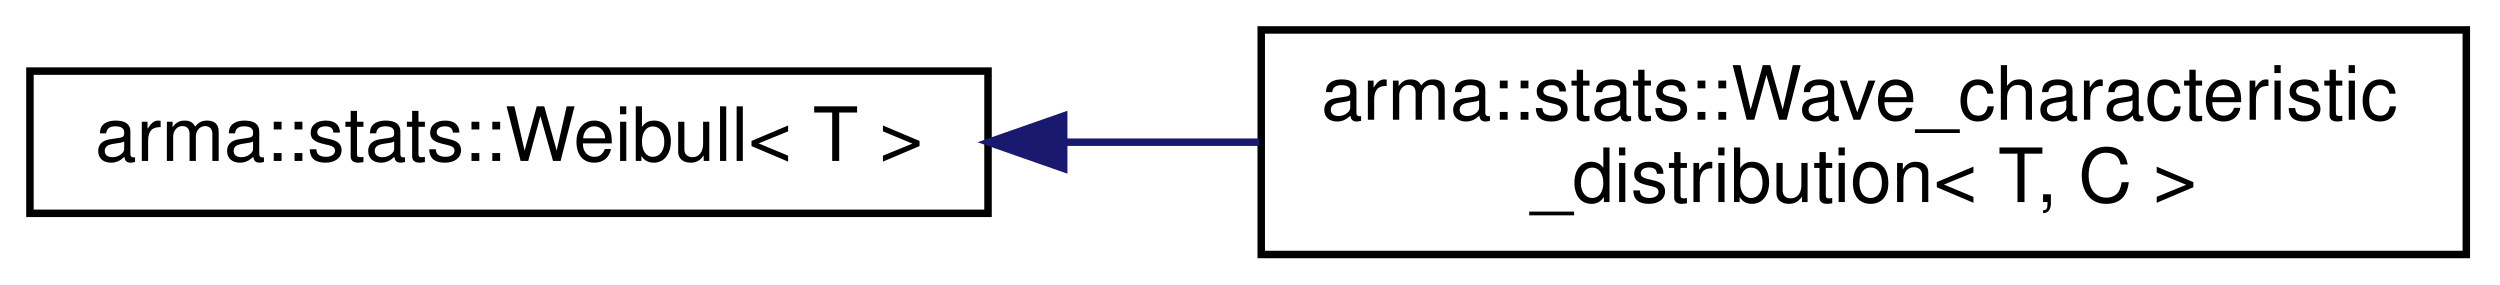
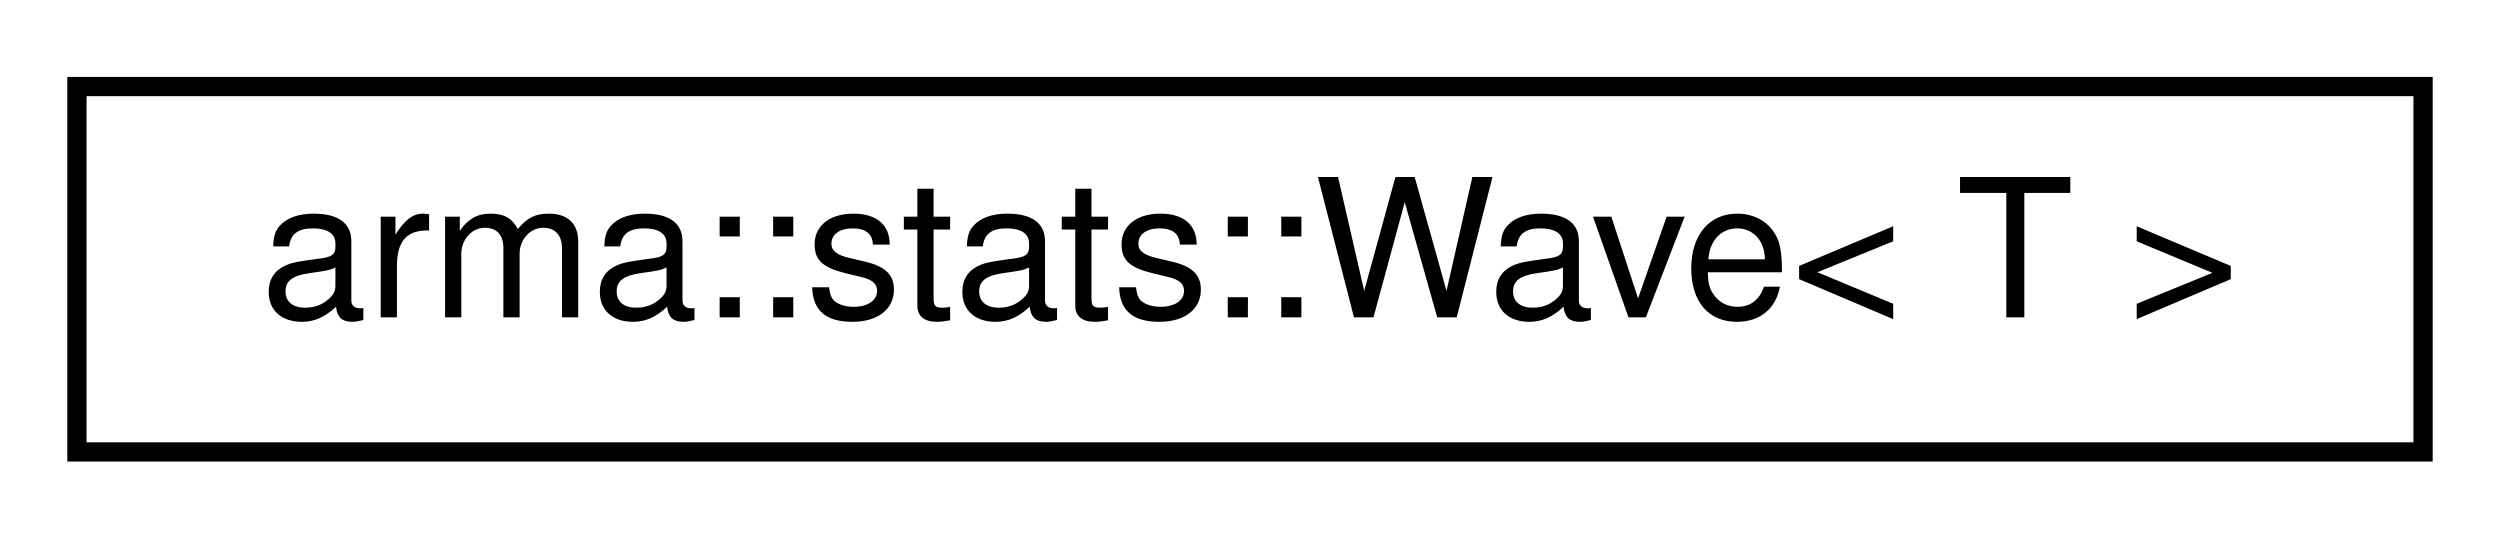
- <svg xmlns="http://www.w3.org/2000/svg" xmlns:xlink="http://www.w3.org/1999/xlink" width="334pt" height="38pt" viewBox="0.00 0.00 334.00 38.00">
-   <g id="graph0" class="graph" transform="scale(1 1) rotate(0) translate(4 34)">
+ <svg xmlns="http://www.w3.org/2000/svg" xmlns:xlink="http://www.w3.org/1999/xlink" width="130pt" height="28pt" viewBox="0.00 0.00 130.00 28.00">
+   <g id="graph0" class="graph" transform="scale(1 1) rotate(0) translate(4 24)">
    <g id="node1" class="node">
      <g id="a_node1">
-         <a xlink:href="structarma_1_1stats_1_1Weibull.html" target="_top" xlink:title="Weibull distribution. ">
-           <polygon fill="none" stroke="black" points="0,-5.5 0,-24.5 128,-24.5 128,-5.5 0,-5.5" />
-           <text text-anchor="middle" x="64" y="-12.5" font-family="Helvetica,sans-Serif" font-size="10.00">arma::stats::Weibull&lt; T &gt;</text>
+         <a xlink:href="structarma_1_1stats_1_1Wave.html" target="_top" xlink:title="A wave with height and period. ">
+           <polygon fill="none" stroke="black" points="0,-0.5 0,-19.5 122,-19.5 122,-0.5 0,-0.5" />
+           <text text-anchor="middle" x="61" y="-7.5" font-family="Helvetica,sans-Serif" font-size="10.00">arma::stats::Wave&lt; T &gt;</text>
        </a>
      </g>
    </g>
-     <g id="node2" class="node">
-       <g id="a_node2">
-         <a xlink:href="structarma_1_1stats_1_1Wave__characteristic__distribution.html" target="_top" xlink:title="Distribution function of wave height, period, length etc. ">
-           <polygon fill="none" stroke="black" points="164.5,-0 164.5,-30 325.5,-30 325.5,-0 164.5,-0" />
-           <text text-anchor="start" x="172.5" y="-18" font-family="Helvetica,sans-Serif" font-size="10.00">arma::stats::Wave_characteristic</text>
-           <text text-anchor="middle" x="245" y="-7" font-family="Helvetica,sans-Serif" font-size="10.00">_distribution&lt; T, C &gt;</text>
-         </a>
-       </g>
-     </g>
-     <g id="edge1" class="edge">
-       <path fill="none" stroke="midnightblue" d="M138.377,-15C146.895,-15 155.615,-15 164.213,-15" />
-       <polygon fill="midnightblue" stroke="midnightblue" points="138.109,-11.5 128.109,-15 138.109,-18.5 138.109,-11.5" />
-     </g>
  </g>
</svg>
